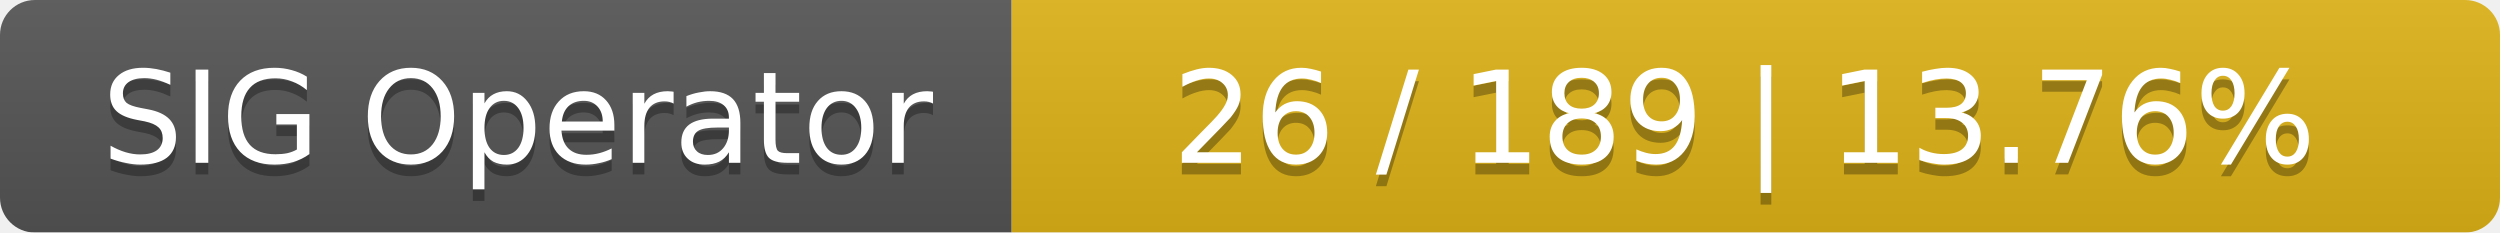
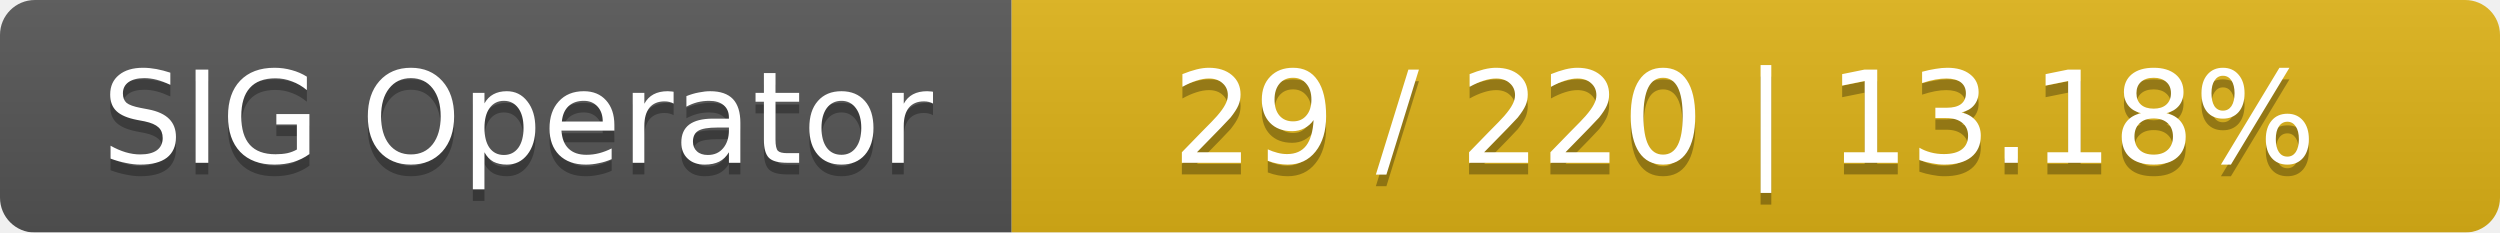
<svg xmlns="http://www.w3.org/2000/svg" width="215" height="20">
  <linearGradient id="smooth" x2="0" y2="100%">
    <stop offset="0" stop-color="#bbb" stop-opacity=".1" />
    <stop offset="1" stop-opacity=".1" />
  </linearGradient>
  <mask id="round">
    <rect width="215" height="20" rx="3" fill="#fff" />
  </mask>
  <g mask="url(#round)">
    <rect width="87" height="20" fill="#555" />
    <rect x="87" width="128" height="20" fill="#dfb317" />
    <rect width="215" height="20" fill="url(#smooth)" />
  </g>
  <g fill="#fff" text-anchor="middle" font-family="DejaVu Sans,Verdana,Geneva,sans-serif" font-size="11">
    <text x="44.5" y="15" fill="#010101" fill-opacity=".3">SIG Operator</text>
    <text x="44.5" y="14">SIG Operator</text>
-     <text x="150" y="15" fill="#010101" fill-opacity=".3">26 / 189    |    13.76%</text>
-     <text x="150" y="14">26 / 189    |    13.76%</text>
+     <text x="150" y="15" fill="#010101" fill-opacity=".3">29 / 220    |    13.18%</text>
+     <text x="150" y="14">29 / 220    |    13.18%</text>
  </g>
</svg>
